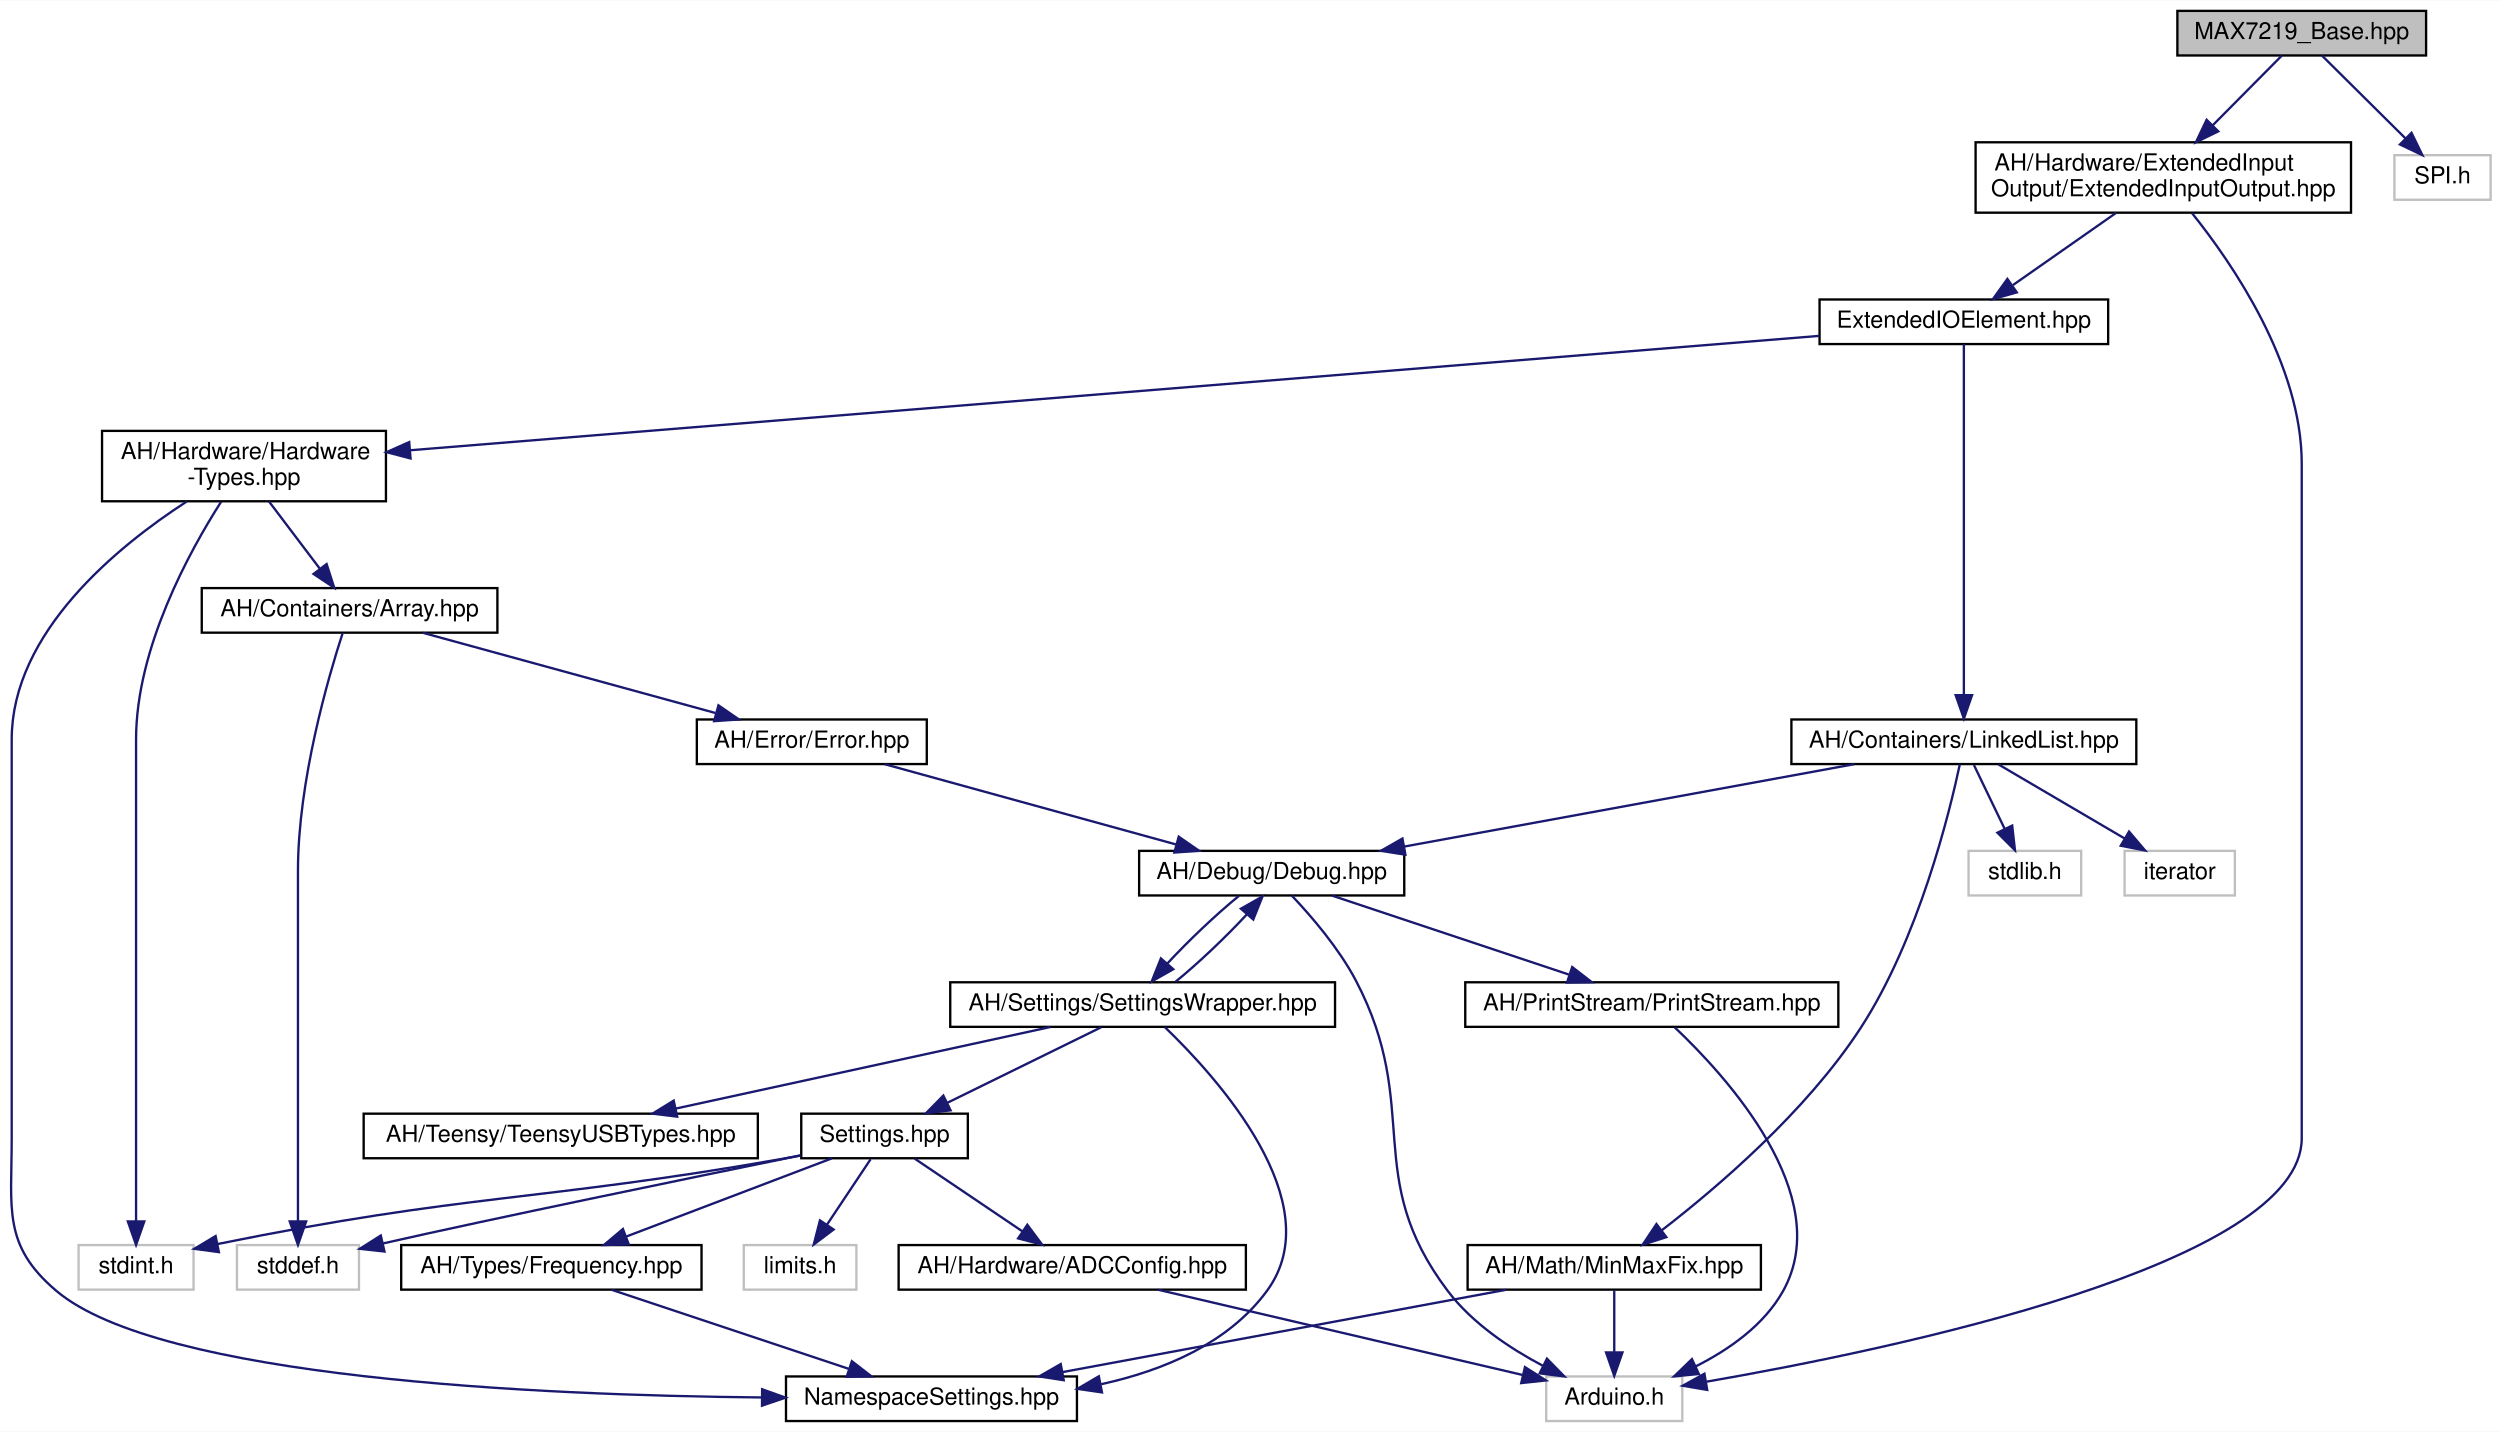
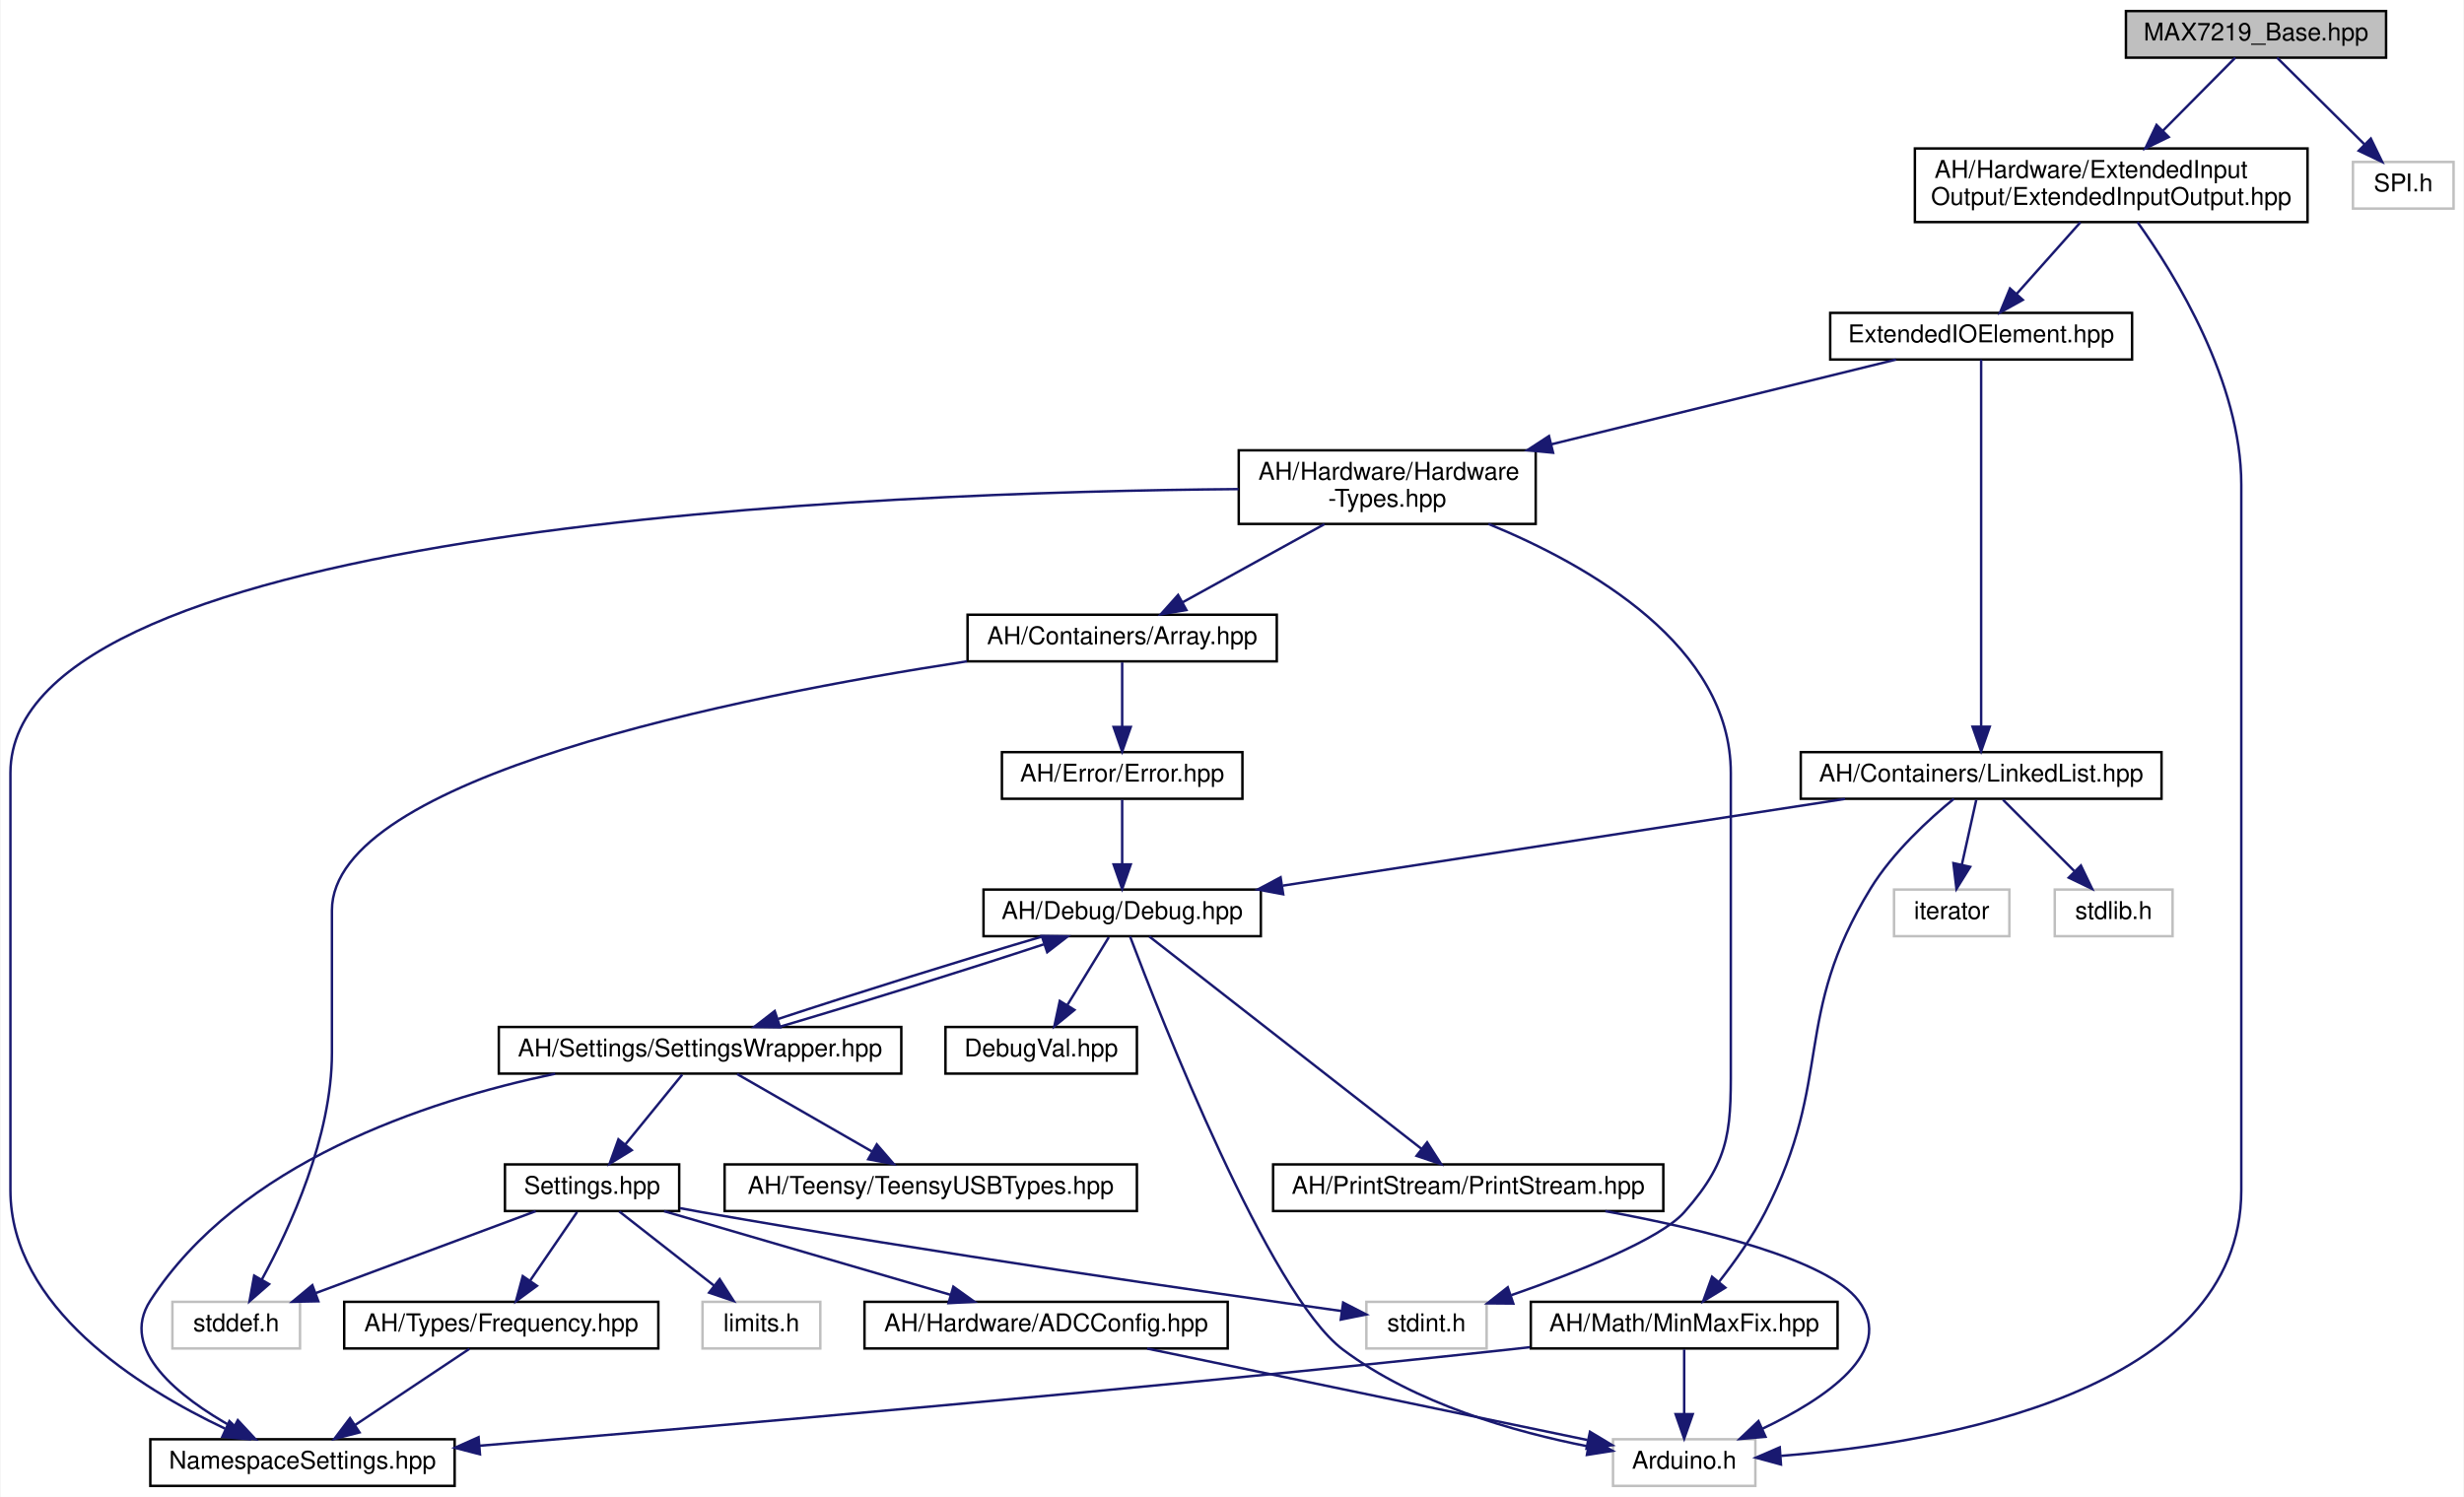
- <svg xmlns="http://www.w3.org/2000/svg" xmlns:xlink="http://www.w3.org/1999/xlink" width="1065pt" height="610pt" viewBox="0.00 0.00 1065.49 610.00">
+ <svg xmlns="http://www.w3.org/2000/svg" xmlns:xlink="http://www.w3.org/1999/xlink" width="1004pt" height="610pt" viewBox="0.00 0.00 1003.50 610.00">
  <g id="graph0" class="graph" transform="scale(1 1) rotate(0) translate(4 606)">
-     <polygon fill="white" stroke="none" points="-4,4 -4,-606 1061.49,-606 1061.49,4 -4,4" />
+     <polygon fill="white" stroke="none" points="-4,4 -4,-606 999.5,-606 999.5,4 -4,4" />
    <g id="node1" class="node">
      <g id="a_node1">
        <a xlink:title=" ">
-           <polygon fill="#bfbfbf" stroke="black" points="923.989,-582.5 923.989,-601.5 1029.99,-601.5 1029.99,-582.5 923.989,-582.5" />
-           <text text-anchor="middle" x="976.989" y="-589.5" font-family="Helvetica,sans-Serif" font-size="10.00">MAX7219_Base.hpp</text>
+           <polygon fill="#bfbfbf" stroke="black" points="862,-582.5 862,-601.5 968,-601.5 968,-582.5 862,-582.5" />
+           <text text-anchor="middle" x="915" y="-589.5" font-family="Helvetica,sans-Serif" font-size="10.00">MAX7219_Base.hpp</text>
        </a>
      </g>
    </g>
    <g id="node2" class="node">
      <g id="a_node2">
        <a xlink:href="../../dd/ddf/ExtendedInputOutput_8hpp.html" target="_top" xlink:title=" ">
-           <polygon fill="white" stroke="black" points="837.989,-515.5 837.989,-545.5 997.989,-545.5 997.989,-515.5 837.989,-515.5" />
-           <text text-anchor="start" x="845.989" y="-533.5" font-family="Helvetica,sans-Serif" font-size="10.00">AH/Hardware/ExtendedInput</text>
-           <text text-anchor="middle" x="917.989" y="-522.5" font-family="Helvetica,sans-Serif" font-size="10.00">Output/ExtendedInputOutput.hpp</text>
+           <polygon fill="white" stroke="black" points="776,-515.5 776,-545.5 936,-545.5 936,-515.5 776,-515.5" />
+           <text text-anchor="start" x="784" y="-533.5" font-family="Helvetica,sans-Serif" font-size="10.00">AH/Hardware/ExtendedInput</text>
+           <text text-anchor="middle" x="856" y="-522.5" font-family="Helvetica,sans-Serif" font-size="10.00">Output/ExtendedInputOutput.hpp</text>
        </a>
      </g>
    </g>
    <g id="edge1" class="edge">
-       <path fill="none" stroke="midnightblue" d="M968.536,-582.475C960.844,-574.718 949.169,-562.943 938.976,-552.665" />
-       <polygon fill="midnightblue" stroke="midnightblue" points="941.421,-550.159 931.894,-545.523 936.45,-555.088 941.421,-550.159" />
-     </g>
-     <g id="node23" class="node">
-       <g id="a_node23">
-         <a xlink:title=" ">
-           <polygon fill="white" stroke="#bfbfbf" points="1016.49,-521 1016.49,-540 1057.49,-540 1057.49,-521 1016.49,-521" />
-           <text text-anchor="middle" x="1036.99" y="-528" font-family="Helvetica,sans-Serif" font-size="10.00">SPI.h</text>
-         </a>
-       </g>
-     </g>
-     <g id="edge33" class="edge">
-       <path fill="none" stroke="midnightblue" d="M985.586,-582.475C994.853,-573.285 1009.81,-558.456 1021.2,-547.156" />
-       <polygon fill="midnightblue" stroke="midnightblue" points="1023.77,-549.536 1028.41,-540.009 1018.84,-544.565 1023.77,-549.536" />
+       <path fill="none" stroke="midnightblue" d="M906.547,-582.475C898.855,-574.718 887.179,-562.943 876.987,-552.665" />
+       <polygon fill="midnightblue" stroke="midnightblue" points="879.432,-550.159 869.905,-545.523 874.461,-555.088 879.432,-550.159" />
+     </g>
+     <g id="node24" class="node">
+       <g id="a_node24">
+         <a xlink:title=" ">
+           <polygon fill="white" stroke="#bfbfbf" points="954.5,-521 954.5,-540 995.5,-540 995.5,-521 954.5,-521" />
+           <text text-anchor="middle" x="975" y="-528" font-family="Helvetica,sans-Serif" font-size="10.00">SPI.h</text>
+         </a>
+       </g>
+     </g>
+     <g id="edge34" class="edge">
+       <path fill="none" stroke="midnightblue" d="M923.597,-582.475C932.864,-573.285 947.817,-558.456 959.212,-547.156" />
+       <polygon fill="midnightblue" stroke="midnightblue" points="961.783,-549.536 966.419,-540.009 956.854,-544.565 961.783,-549.536" />
    </g>
    <g id="node3" class="node">
      <g id="a_node3">
        <a xlink:href="../../d4/d57/ExtendedIOElement_8hpp.html" target="_top" xlink:title=" ">
-           <polygon fill="white" stroke="black" points="771.489,-459.5 771.489,-478.5 894.489,-478.5 894.489,-459.5 771.489,-459.5" />
-           <text text-anchor="middle" x="832.989" y="-466.5" font-family="Helvetica,sans-Serif" font-size="10.00">ExtendedIOElement.hpp</text>
+           <polygon fill="white" stroke="black" points="741.5,-459.5 741.5,-478.5 864.5,-478.5 864.5,-459.5 741.5,-459.5" />
+           <text text-anchor="middle" x="803" y="-466.5" font-family="Helvetica,sans-Serif" font-size="10.00">ExtendedIOElement.hpp</text>
        </a>
      </g>
    </g>
    <g id="edge2" class="edge">
-       <path fill="none" stroke="midnightblue" d="M897.845,-515.399C884.603,-506.129 867.311,-494.025 853.913,-484.647" />
-       <polygon fill="midnightblue" stroke="midnightblue" points="855.557,-481.525 845.358,-478.658 851.543,-487.26 855.557,-481.525" />
-     </g>
-     <g id="node8" class="node">
-       <g id="a_node8">
-         <a xlink:title=" ">
-           <polygon fill="white" stroke="#bfbfbf" points="654.989,-0.5 654.989,-19.5 712.989,-19.5 712.989,-0.5 654.989,-0.5" />
-           <text text-anchor="middle" x="683.989" y="-7.5" font-family="Helvetica,sans-Serif" font-size="10.00">Arduino.h</text>
-         </a>
-       </g>
-     </g>
-     <g id="edge32" class="edge">
-       <path fill="none" stroke="midnightblue" d="M930.214,-515.321C947.496,-493.773 976.989,-450.802 976.989,-408.5 976.989,-408.5 976.989,-408.5 976.989,-121 976.989,-67.44 803.219,-31.137 723.324,-17.276" />
-       <polygon fill="midnightblue" stroke="midnightblue" points="723.6,-13.772 713.154,-15.545 722.425,-20.673 723.6,-13.772" />
+       <path fill="none" stroke="midnightblue" d="M843.44,-515.399C835.659,-506.664 825.636,-495.413 817.516,-486.296" />
+       <polygon fill="midnightblue" stroke="midnightblue" points="819.977,-483.797 810.712,-478.658 814.75,-488.453 819.977,-483.797" />
+     </g>
+     <g id="node9" class="node">
+       <g id="a_node9">
+         <a xlink:title=" ">
+           <polygon fill="white" stroke="#bfbfbf" points="653,-0.5 653,-19.5 711,-19.5 711,-0.5 653,-0.5" />
+           <text text-anchor="middle" x="682" y="-7.5" font-family="Helvetica,sans-Serif" font-size="10.00">Arduino.h</text>
+         </a>
+       </g>
+     </g>
+     <g id="edge33" class="edge">
+       <path fill="none" stroke="midnightblue" d="M866.725,-515.477C882.212,-493.788 909,-450.239 909,-408.5 909,-408.5 909,-408.5 909,-121 909,-38.655 786.535,-17.931 721.507,-12.731" />
+       <polygon fill="midnightblue" stroke="midnightblue" points="721.435,-9.217 711.212,-11.999 720.938,-16.199 721.435,-9.217" />
    </g>
    <g id="node4" class="node">
      <g id="a_node4">
        <a xlink:href="../../d4/d35/Hardware-Types_8hpp.html" target="_top" xlink:title=" ">
-           <polygon fill="white" stroke="black" points="39.489,-392.5 39.489,-422.5 160.489,-422.5 160.489,-392.5 39.489,-392.5" />
-           <text text-anchor="start" x="47.489" y="-410.5" font-family="Helvetica,sans-Serif" font-size="10.00">AH/Hardware/Hardware</text>
-           <text text-anchor="middle" x="99.989" y="-399.5" font-family="Helvetica,sans-Serif" font-size="10.00">-Types.hpp</text>
+           <polygon fill="white" stroke="black" points="500.5,-392.5 500.5,-422.5 621.5,-422.5 621.5,-392.5 500.5,-392.5" />
+           <text text-anchor="start" x="508.5" y="-410.5" font-family="Helvetica,sans-Serif" font-size="10.00">AH/Hardware/Hardware</text>
+           <text text-anchor="middle" x="561" y="-399.5" font-family="Helvetica,sans-Serif" font-size="10.00">-Types.hpp</text>
        </a>
      </g>
    </g>
    <g id="edge3" class="edge">
-       <path fill="none" stroke="midnightblue" d="M771.441,-463.004C636.236,-452.029 313.977,-425.87 170.723,-414.242" />
-       <polygon fill="midnightblue" stroke="midnightblue" points="170.974,-410.751 160.724,-413.43 170.408,-417.728 170.974,-410.751" />
-     </g>
-     <g id="node19" class="node">
-       <g id="a_node19">
+       <path fill="none" stroke="midnightblue" d="M768.327,-459.475C731.799,-450.494 673.37,-436.128 627.836,-424.933" />
+       <polygon fill="midnightblue" stroke="midnightblue" points="628.581,-421.512 618.035,-422.523 626.91,-428.309 628.581,-421.512" />
+     </g>
+     <g id="node20" class="node">
+       <g id="a_node20">
        <a xlink:href="../../de/dd1/LinkedList_8hpp.html" target="_top" xlink:title=" ">
-           <polygon fill="white" stroke="black" points="759.489,-280.5 759.489,-299.5 906.489,-299.5 906.489,-280.5 759.489,-280.5" />
-           <text text-anchor="middle" x="832.989" y="-287.5" font-family="Helvetica,sans-Serif" font-size="10.00">AH/Containers/LinkedList.hpp</text>
-         </a>
-       </g>
-     </g>
-     <g id="edge25" class="edge">
-       <path fill="none" stroke="midnightblue" d="M832.989,-459.463C832.989,-432.428 832.989,-348.239 832.989,-310.109" />
-       <polygon fill="midnightblue" stroke="midnightblue" points="836.489,-309.868 832.989,-299.868 829.489,-309.868 836.489,-309.868" />
+           <polygon fill="white" stroke="black" points="729.5,-280.5 729.5,-299.5 876.5,-299.5 876.5,-280.5 729.5,-280.5" />
+           <text text-anchor="middle" x="803" y="-287.5" font-family="Helvetica,sans-Serif" font-size="10.00">AH/Containers/LinkedList.hpp</text>
+         </a>
+       </g>
+     </g>
+     <g id="edge26" class="edge">
+       <path fill="none" stroke="midnightblue" d="M803,-459.463C803,-432.428 803,-348.239 803,-310.109" />
+       <polygon fill="midnightblue" stroke="midnightblue" points="806.5,-309.868 803,-299.868 799.5,-309.868 806.5,-309.868" />
    </g>
    <g id="node5" class="node">
      <g id="a_node5">
        <a xlink:href="../../de/d76/Array_8hpp.html" target="_top" xlink:title=" ">
-           <polygon fill="white" stroke="black" points="81.989,-336.5 81.989,-355.5 207.989,-355.5 207.989,-336.5 81.989,-336.5" />
-           <text text-anchor="middle" x="144.989" y="-343.5" font-family="Helvetica,sans-Serif" font-size="10.00">AH/Containers/Array.hpp</text>
+           <polygon fill="white" stroke="black" points="390,-336.5 390,-355.5 516,-355.5 516,-336.5 390,-336.5" />
+           <text text-anchor="middle" x="453" y="-343.5" font-family="Helvetica,sans-Serif" font-size="10.00">AH/Containers/Array.hpp</text>
        </a>
      </g>
    </g>
    <g id="edge4" class="edge">
-       <path fill="none" stroke="midnightblue" d="M110.654,-392.399C117.125,-383.842 125.423,-372.871 132.24,-363.857" />
-       <polygon fill="midnightblue" stroke="midnightblue" points="135.201,-365.745 138.441,-355.658 129.618,-361.522 135.201,-365.745" />
+       <path fill="none" stroke="midnightblue" d="M535.406,-392.399C517.932,-382.773 494.912,-370.09 477.644,-360.577" />
+       <polygon fill="midnightblue" stroke="midnightblue" points="479.163,-357.418 468.715,-355.658 475.785,-363.549 479.163,-357.418" />
    </g>
    <g id="node11" class="node">
      <g id="a_node11">
        <a xlink:href="../../dc/dc7/NamespaceSettings_8hpp.html" target="_top" xlink:title=" ">
-           <polygon fill="white" stroke="black" points="330.989,-0.5 330.989,-19.5 454.989,-19.5 454.989,-0.5 330.989,-0.5" />
-           <text text-anchor="middle" x="392.989" y="-7.5" font-family="Helvetica,sans-Serif" font-size="10.00">NamespaceSettings.hpp</text>
-         </a>
-       </g>
-     </g>
-     <g id="edge23" class="edge">
-       <path fill="none" stroke="midnightblue" d="M75.517,-392.358C46.201,-373.373 0.989,-336.69 0.989,-291 0.989,-291 0.989,-291 0.989,-121 0.989,-90.902 -2.968,-75.464 19.989,-56 63.972,-18.71 225.123,-11.464 320.617,-10.549" />
-       <polygon fill="midnightblue" stroke="midnightblue" points="320.812,-14.048 330.786,-10.473 320.76,-7.048 320.812,-14.048" />
+           <polygon fill="white" stroke="black" points="57,-0.5 57,-19.5 181,-19.5 181,-0.5 57,-0.5" />
+           <text text-anchor="middle" x="119" y="-7.5" font-family="Helvetica,sans-Serif" font-size="10.00">NamespaceSettings.hpp</text>
+         </a>
+       </g>
+     </g>
+     <g id="edge24" class="edge">
+       <path fill="none" stroke="midnightblue" d="M500.43,-406.69C355.368,-405.516 0,-392.303 0,-291 0,-291 0,-291 0,-121 0,-73.296 52.204,-40.528 87.459,-23.838" />
+       <polygon fill="midnightblue" stroke="midnightblue" points="89.235,-26.877 96.896,-19.558 86.343,-20.502 89.235,-26.877" />
    </g>
    <g id="node17" class="node">
      <g id="a_node17">
        <a xlink:title=" ">
-           <polygon fill="white" stroke="#bfbfbf" points="29.489,-56.5 29.489,-75.5 78.489,-75.5 78.489,-56.5 29.489,-56.5" />
-           <text text-anchor="middle" x="53.989" y="-63.5" font-family="Helvetica,sans-Serif" font-size="10.00">stdint.h</text>
-         </a>
-       </g>
-     </g>
-     <g id="edge24" class="edge">
-       <path fill="none" stroke="midnightblue" d="M90.234,-392.278C76.731,-371.169 53.989,-329.851 53.989,-291 53.989,-291 53.989,-291 53.989,-177 53.989,-144.948 53.989,-107.643 53.989,-85.749" />
-       <polygon fill="midnightblue" stroke="midnightblue" points="57.489,-85.558 53.989,-75.558 50.489,-85.558 57.489,-85.558" />
+           <polygon fill="white" stroke="#bfbfbf" points="552.5,-56.5 552.5,-75.5 601.5,-75.5 601.5,-56.5 552.5,-56.5" />
+           <text text-anchor="middle" x="577" y="-63.5" font-family="Helvetica,sans-Serif" font-size="10.00">stdint.h</text>
+         </a>
+       </g>
+     </g>
+     <g id="edge25" class="edge">
+       <path fill="none" stroke="midnightblue" d="M602.247,-392.493C643.544,-375.543 701,-342.676 701,-291 701,-291 701,-291 701,-177 701,-146.902 701.962,-134.525 682,-112 672.202,-100.944 638.252,-87.518 611.577,-78.223" />
+       <polygon fill="midnightblue" stroke="midnightblue" points="612.369,-74.795 601.775,-74.877 610.108,-81.42 612.369,-74.795" />
    </g>
    <g id="node6" class="node">
      <g id="a_node6">
        <a xlink:href="../../d1/d93/Error_8hpp.html" target="_top" xlink:title=" ">
-           <polygon fill="white" stroke="black" points="292.989,-280.5 292.989,-299.5 390.989,-299.5 390.989,-280.5 292.989,-280.5" />
-           <text text-anchor="middle" x="341.989" y="-287.5" font-family="Helvetica,sans-Serif" font-size="10.00">AH/Error/Error.hpp</text>
+           <polygon fill="white" stroke="black" points="404,-280.5 404,-299.5 502,-299.5 502,-280.5 404,-280.5" />
+           <text text-anchor="middle" x="453" y="-287.5" font-family="Helvetica,sans-Serif" font-size="10.00">AH/Error/Error.hpp</text>
        </a>
      </g>
    </g>
    <g id="edge5" class="edge">
-       <path fill="none" stroke="midnightblue" d="M176.205,-336.444C209.922,-327.201 263.789,-312.436 300.921,-302.257" />
-       <polygon fill="midnightblue" stroke="midnightblue" points="302.201,-305.536 310.92,-299.516 300.351,-298.785 302.201,-305.536" />
+       <path fill="none" stroke="midnightblue" d="M453,-336.083C453,-329.006 453,-318.861 453,-309.986" />
+       <polygon fill="midnightblue" stroke="midnightblue" points="456.5,-309.751 453,-299.751 449.5,-309.751 456.5,-309.751" />
    </g>
    <g id="node16" class="node">
      <g id="a_node16">
        <a xlink:title=" ">
-           <polygon fill="white" stroke="#bfbfbf" points="96.989,-56.5 96.989,-75.5 148.989,-75.5 148.989,-56.5 96.989,-56.5" />
-           <text text-anchor="middle" x="122.989" y="-63.5" font-family="Helvetica,sans-Serif" font-size="10.00">stddef.h</text>
-         </a>
-       </g>
-     </g>
-     <g id="edge22" class="edge">
-       <path fill="none" stroke="midnightblue" d="M142.022,-336.279C136.017,-317.824 122.989,-273.367 122.989,-235 122.989,-235 122.989,-235 122.989,-177 122.989,-144.948 122.989,-107.643 122.989,-85.749" />
-       <polygon fill="midnightblue" stroke="midnightblue" points="126.489,-85.558 122.989,-75.558 119.489,-85.558 126.489,-85.558" />
+           <polygon fill="white" stroke="#bfbfbf" points="66,-56.5 66,-75.5 118,-75.5 118,-56.5 66,-56.5" />
+           <text text-anchor="middle" x="92" y="-63.5" font-family="Helvetica,sans-Serif" font-size="10.00">stddef.h</text>
+         </a>
+       </g>
+     </g>
+     <g id="edge23" class="edge">
+       <path fill="none" stroke="midnightblue" d="M389.767,-336.512C295.992,-322.128 131,-289.127 131,-235 131,-235 131,-235 131,-177 131,-142.716 113.963,-105.698 102.41,-84.537" />
+       <polygon fill="midnightblue" stroke="midnightblue" points="105.403,-82.72 97.423,-75.75 99.315,-86.175 105.403,-82.72" />
    </g>
    <g id="node7" class="node">
      <g id="a_node7">
        <a xlink:href="../../df/dee/Debug_8hpp.html" target="_top" xlink:title=" ">
-           <polygon fill="white" stroke="black" points="481.489,-224.5 481.489,-243.5 594.489,-243.5 594.489,-224.5 481.489,-224.5" />
-           <text text-anchor="middle" x="537.989" y="-231.5" font-family="Helvetica,sans-Serif" font-size="10.00">AH/Debug/Debug.hpp</text>
+           <polygon fill="white" stroke="black" points="396.5,-224.5 396.5,-243.5 509.5,-243.5 509.5,-224.5 396.5,-224.5" />
+           <text text-anchor="middle" x="453" y="-231.5" font-family="Helvetica,sans-Serif" font-size="10.00">AH/Debug/Debug.hpp</text>
        </a>
      </g>
    </g>
    <g id="edge6" class="edge">
-       <path fill="none" stroke="midnightblue" d="M373.046,-280.444C406.593,-271.201 460.186,-256.436 497.13,-246.257" />
-       <polygon fill="midnightblue" stroke="midnightblue" points="498.367,-249.547 507.078,-243.516 496.507,-242.798 498.367,-249.547" />
+       <path fill="none" stroke="midnightblue" d="M453,-280.083C453,-273.006 453,-262.861 453,-253.986" />
+       <polygon fill="midnightblue" stroke="midnightblue" points="456.5,-253.751 453,-243.751 449.5,-253.751 456.5,-253.751" />
+     </g>
+     <g id="node8" class="node">
+       <g id="a_node8">
+         <a xlink:href="../../dd/d80/PrintStream_8hpp.html" target="_top" xlink:title=" ">
+           <polygon fill="white" stroke="black" points="514.5,-112.5 514.5,-131.5 673.5,-131.5 673.5,-112.5 514.5,-112.5" />
+           <text text-anchor="middle" x="594" y="-119.5" font-family="Helvetica,sans-Serif" font-size="10.00">AH/PrintStream/PrintStream.hpp</text>
+         </a>
+       </g>
    </g>
    <g id="edge7" class="edge">
-       <path fill="none" stroke="midnightblue" d="M546.562,-224.426C554.676,-215.871 566.675,-202.014 573.989,-188 602.293,-133.768 576.134,-104.825 612.989,-56 623.447,-42.145 639.515,-31.451 653.721,-23.97" />
-       <polygon fill="midnightblue" stroke="midnightblue" points="655.303,-27.093 662.71,-19.518 652.196,-20.82 655.303,-27.093" />
-     </g>
-     <g id="node9" class="node">
-       <g id="a_node9">
-         <a xlink:href="../../dd/d80/PrintStream_8hpp.html" target="_top" xlink:title=" ">
-           <polygon fill="white" stroke="black" points="620.489,-168.5 620.489,-187.5 779.489,-187.5 779.489,-168.5 620.489,-168.5" />
-           <text text-anchor="middle" x="699.989" y="-175.5" font-family="Helvetica,sans-Serif" font-size="10.00">AH/PrintStream/PrintStream.hpp</text>
-         </a>
-       </g>
-     </g>
-     <g id="edge8" class="edge">
-       <path fill="none" stroke="midnightblue" d="M563.659,-224.444C590.912,-215.359 634.173,-200.939 664.64,-190.783" />
-       <polygon fill="midnightblue" stroke="midnightblue" points="666.06,-193.999 674.44,-187.516 663.846,-187.358 666.06,-193.999" />
+       <path fill="none" stroke="midnightblue" d="M464.064,-224.368C488.054,-205.653 545.098,-161.151 574.988,-137.832" />
+       <polygon fill="midnightblue" stroke="midnightblue" points="577.256,-140.502 582.987,-131.591 572.95,-134.983 577.256,-140.502" />
+     </g>
+     <g id="edge21" class="edge">
+       <path fill="none" stroke="midnightblue" d="M456.205,-224.397C468.409,-192.083 512.809,-78.659 543,-56 572.398,-33.935 613.054,-22.431 642.802,-16.602" />
+       <polygon fill="midnightblue" stroke="midnightblue" points="643.625,-20.01 652.833,-14.769 642.367,-13.124 643.625,-20.01" />
    </g>
    <g id="node10" class="node">
      <g id="a_node10">
        <a xlink:href="../../d2/dd5/SettingsWrapper_8hpp.html" target="_top" xlink:title=" ">
-           <polygon fill="white" stroke="black" points="400.989,-168.5 400.989,-187.5 564.989,-187.5 564.989,-168.5 400.989,-168.5" />
-           <text text-anchor="middle" x="482.989" y="-175.5" font-family="Helvetica,sans-Serif" font-size="10.00">AH/Settings/SettingsWrapper.hpp</text>
-         </a>
-       </g>
+           <polygon fill="white" stroke="black" points="199,-168.5 199,-187.5 363,-187.5 363,-168.5 199,-168.5" />
+           <text text-anchor="middle" x="281" y="-175.5" font-family="Helvetica,sans-Serif" font-size="10.00">AH/Settings/SettingsWrapper.hpp</text>
+         </a>
+       </g>
+     </g>
+     <g id="edge9" class="edge">
+       <path fill="none" stroke="midnightblue" d="M420.657,-224.444C389.729,-215.359 343.598,-200.939 312.843,-190.783" />
+       <polygon fill="midnightblue" stroke="midnightblue" points="313.64,-187.36 303.046,-187.516 311.426,-194 313.64,-187.36" />
+     </g>
+     <g id="node19" class="node">
+       <g id="a_node19">
+         <a xlink:href="../../d7/d52/DebugVal_8hpp.html" target="_top" xlink:title=" ">
+           <polygon fill="white" stroke="black" points="381,-168.5 381,-187.5 459,-187.5 459,-168.5 381,-168.5" />
+           <text text-anchor="middle" x="420" y="-175.5" font-family="Helvetica,sans-Serif" font-size="10.00">DebugVal.hpp</text>
+         </a>
+       </g>
+     </g>
+     <g id="edge22" class="edge">
+       <path fill="none" stroke="midnightblue" d="M447.551,-224.083C442.986,-216.613 436.332,-205.724 430.707,-196.52" />
+       <polygon fill="midnightblue" stroke="midnightblue" points="433.549,-194.459 425.348,-187.751 427.576,-198.109 433.549,-194.459" />
+     </g>
+     <g id="edge8" class="edge">
+       <path fill="none" stroke="midnightblue" d="M649.844,-112.467C690.428,-104.991 740.368,-92.704 753,-76 768.621,-55.344 739.313,-35.877 713.746,-23.729" />
+       <polygon fill="midnightblue" stroke="midnightblue" points="715.141,-20.518 704.586,-19.596 712.261,-26.899 715.141,-20.518" />
+     </g>
+     <g id="edge20" class="edge">
+       <path fill="none" stroke="midnightblue" d="M313.206,-187.516C344.09,-196.585 390.222,-211.004 421.022,-221.172" />
+       <polygon fill="midnightblue" stroke="midnightblue" points="420.241,-224.601 430.835,-224.444 422.455,-217.96 420.241,-224.601" />
    </g>
    <g id="edge10" class="edge">
-       <path fill="none" stroke="midnightblue" d="M524.038,-224.324C514.469,-216.576 502.309,-205.017 493.531,-195.511" />
-       <polygon fill="midnightblue" stroke="midnightblue" points="496.048,-193.072 486.838,-187.834 490.771,-197.672 496.048,-193.072" />
-     </g>
-     <g id="edge9" class="edge">
-       <path fill="none" stroke="midnightblue" d="M709.756,-168.28C731.158,-148.079 778.544,-96.694 755.989,-56 747.9,-41.405 732.886,-30.919 718.653,-23.761" />
-       <polygon fill="midnightblue" stroke="midnightblue" points="720.04,-20.546 709.494,-19.528 717.103,-26.9 720.04,-20.546" />
-     </g>
-     <g id="edge21" class="edge">
-       <path fill="none" stroke="midnightblue" d="M497.033,-187.751C506.569,-195.483 518.649,-206.967 527.395,-216.431" />
-       <polygon fill="midnightblue" stroke="midnightblue" points="524.861,-218.851 534.073,-224.083 530.134,-214.248 524.861,-218.851" />
-     </g>
-     <g id="edge11" class="edge">
-       <path fill="none" stroke="midnightblue" d="M492.405,-168.415C514.066,-147.627 563.529,-93.537 535.989,-56 519.539,-33.578 491.909,-22.034 465.298,-16.193" />
-       <polygon fill="midnightblue" stroke="midnightblue" points="465.659,-12.697 455.174,-14.223 464.321,-19.569 465.659,-12.697" />
+       <path fill="none" stroke="midnightblue" d="M221.951,-168.448C168.634,-157.256 93.171,-131.987 57,-76 44.041,-55.942 68.767,-36.624 90.732,-24.336" />
+       <polygon fill="midnightblue" stroke="midnightblue" points="92.649,-27.282 99.859,-19.519 89.381,-21.092 92.649,-27.282" />
    </g>
    <g id="node12" class="node">
      <g id="a_node12">
        <a xlink:href="../../db/d02/Settings_8hpp.html" target="_top" xlink:title="All user settings and debugging options can be changed here.">
-           <polygon fill="white" stroke="black" points="337.489,-112.5 337.489,-131.5 408.489,-131.5 408.489,-112.5 337.489,-112.5" />
-           <text text-anchor="middle" x="372.989" y="-119.5" font-family="Helvetica,sans-Serif" font-size="10.00">Settings.hpp</text>
-         </a>
-       </g>
-     </g>
-     <g id="edge12" class="edge">
-       <path fill="none" stroke="midnightblue" d="M465.316,-168.324C447.595,-159.625 420.086,-146.12 399.701,-136.113" />
-       <polygon fill="midnightblue" stroke="midnightblue" points="401.138,-132.919 390.619,-131.655 398.053,-139.203 401.138,-132.919" />
+           <polygon fill="white" stroke="black" points="201.5,-112.5 201.5,-131.5 272.5,-131.5 272.5,-112.5 201.5,-112.5" />
+           <text text-anchor="middle" x="237" y="-119.5" font-family="Helvetica,sans-Serif" font-size="10.00">Settings.hpp</text>
+         </a>
+       </g>
+     </g>
+     <g id="edge11" class="edge">
+       <path fill="none" stroke="midnightblue" d="M273.734,-168.083C267.455,-160.377 258.212,-149.033 250.569,-139.653" />
+       <polygon fill="midnightblue" stroke="midnightblue" points="253.161,-137.293 244.131,-131.751 247.734,-141.714 253.161,-137.293" />
    </g>
    <g id="node18" class="node">
      <g id="a_node18">
        <a xlink:href="../../d9/d98/TeensyUSBTypes_8hpp.html" target="_top" xlink:title=" ">
-           <polygon fill="white" stroke="black" points="150.989,-112.5 150.989,-131.5 318.989,-131.5 318.989,-112.5 150.989,-112.5" />
-           <text text-anchor="middle" x="234.989" y="-119.5" font-family="Helvetica,sans-Serif" font-size="10.00">AH/Teensy/TeensyUSBTypes.hpp</text>
-         </a>
-       </g>
-     </g>
-     <g id="edge20" class="edge">
-       <path fill="none" stroke="midnightblue" d="M443.693,-168.444C400.43,-159.023 330.817,-143.866 284.016,-133.675" />
-       <polygon fill="midnightblue" stroke="midnightblue" points="284.618,-130.224 274.102,-131.516 283.128,-137.064 284.618,-130.224" />
+           <polygon fill="white" stroke="black" points="291,-112.5 291,-131.5 459,-131.5 459,-112.5 291,-112.5" />
+           <text text-anchor="middle" x="375" y="-119.5" font-family="Helvetica,sans-Serif" font-size="10.00">AH/Teensy/TeensyUSBTypes.hpp</text>
+         </a>
+       </g>
+     </g>
+     <g id="edge19" class="edge">
+       <path fill="none" stroke="midnightblue" d="M296.103,-168.324C310.903,-159.822 333.694,-146.729 350.982,-136.797" />
+       <polygon fill="midnightblue" stroke="midnightblue" points="353.007,-139.671 359.935,-131.655 349.52,-133.601 353.007,-139.671" />
    </g>
    <g id="node13" class="node">
      <g id="a_node13">
        <a xlink:href="../../dc/d50/Frequency_8hpp.html" target="_top" xlink:title=" ">
-           <polygon fill="white" stroke="black" points="166.989,-56.5 166.989,-75.5 294.989,-75.5 294.989,-56.5 166.989,-56.5" />
-           <text text-anchor="middle" x="230.989" y="-63.5" font-family="Helvetica,sans-Serif" font-size="10.00">AH/Types/Frequency.hpp</text>
-         </a>
-       </g>
-     </g>
-     <g id="edge13" class="edge">
-       <path fill="none" stroke="midnightblue" d="M350.489,-112.444C326.912,-103.478 289.667,-89.314 263.025,-79.183" />
-       <polygon fill="midnightblue" stroke="midnightblue" points="263.975,-75.799 253.384,-75.516 261.487,-82.342 263.975,-75.799" />
+           <polygon fill="white" stroke="black" points="136,-56.5 136,-75.5 264,-75.5 264,-56.5 136,-56.5" />
+           <text text-anchor="middle" x="200" y="-63.5" font-family="Helvetica,sans-Serif" font-size="10.00">AH/Types/Frequency.hpp</text>
+         </a>
+       </g>
+     </g>
+     <g id="edge12" class="edge">
+       <path fill="none" stroke="midnightblue" d="M230.89,-112.083C225.718,-104.534 218.154,-93.495 211.806,-84.23" />
+       <polygon fill="midnightblue" stroke="midnightblue" points="214.536,-82.022 205.996,-75.751 208.761,-85.979 214.536,-82.022" />
    </g>
    <g id="node14" class="node">
      <g id="a_node14">
        <a xlink:href="../../d7/d7c/ADCConfig_8hpp.html" target="_top" xlink:title="This file contains the platform-specific ADC resolutions. By default, the library automatically selec...">
-           <polygon fill="white" stroke="black" points="378.989,-56.5 378.989,-75.5 526.989,-75.5 526.989,-56.5 378.989,-56.5" />
-           <text text-anchor="middle" x="452.989" y="-63.5" font-family="Helvetica,sans-Serif" font-size="10.00">AH/Hardware/ADCConfig.hpp</text>
-         </a>
-       </g>
-     </g>
-     <g id="edge15" class="edge">
-       <path fill="none" stroke="midnightblue" d="M385.843,-112.324C398.206,-103.979 417.119,-91.212 431.726,-81.352" />
-       <polygon fill="midnightblue" stroke="midnightblue" points="433.837,-84.15 440.168,-75.654 429.921,-78.348 433.837,-84.15" />
+           <polygon fill="white" stroke="black" points="348,-56.5 348,-75.5 496,-75.5 496,-56.5 348,-56.5" />
+           <text text-anchor="middle" x="422" y="-63.5" font-family="Helvetica,sans-Serif" font-size="10.00">AH/Hardware/ADCConfig.hpp</text>
+         </a>
+       </g>
+     </g>
+     <g id="edge14" class="edge">
+       <path fill="none" stroke="midnightblue" d="M266.314,-112.444C297.842,-103.241 348.131,-88.562 382.986,-78.388" />
+       <polygon fill="midnightblue" stroke="midnightblue" points="384.205,-81.678 392.823,-75.516 382.243,-74.959 384.205,-81.678" />
    </g>
    <g id="node15" class="node">
      <g id="a_node15">
        <a xlink:title=" ">
-           <polygon fill="white" stroke="#bfbfbf" points="312.989,-56.5 312.989,-75.5 360.989,-75.5 360.989,-56.5 312.989,-56.5" />
-           <text text-anchor="middle" x="336.989" y="-63.5" font-family="Helvetica,sans-Serif" font-size="10.00">limits.h</text>
-         </a>
-       </g>
+           <polygon fill="white" stroke="#bfbfbf" points="282,-56.5 282,-75.5 330,-75.5 330,-56.5 282,-56.5" />
+           <text text-anchor="middle" x="306" y="-63.5" font-family="Helvetica,sans-Serif" font-size="10.00">limits.h</text>
+         </a>
+       </g>
+     </g>
+     <g id="edge16" class="edge">
+       <path fill="none" stroke="midnightblue" d="M248.086,-112.324C258.486,-104.185 274.261,-91.84 286.722,-82.087" />
+       <polygon fill="midnightblue" stroke="midnightblue" points="288.994,-84.753 294.712,-75.834 284.68,-79.241 288.994,-84.753" />
    </g>
    <g id="edge17" class="edge">
-       <path fill="none" stroke="midnightblue" d="M367.045,-112.083C362.012,-104.534 354.653,-93.495 348.476,-84.23" />
-       <polygon fill="midnightblue" stroke="midnightblue" points="351.283,-82.13 342.823,-75.751 345.458,-86.013 351.283,-82.13" />
+       <path fill="none" stroke="midnightblue" d="M214.024,-112.444C189.843,-103.438 151.582,-89.189 124.354,-79.049" />
+       <polygon fill="midnightblue" stroke="midnightblue" points="125.461,-75.727 114.868,-75.516 123.018,-82.286 125.461,-75.727" />
    </g>
    <g id="edge18" class="edge">
-       <path fill="none" stroke="midnightblue" d="M337.096,-113.693C288.914,-103.852 204.906,-86.572 159.263,-76.201" />
-       <polygon fill="midnightblue" stroke="midnightblue" points="159.862,-72.747 149.331,-73.91 158.289,-79.568 159.862,-72.747" />
-     </g>
-     <g id="edge19" class="edge">
-       <path fill="none" stroke="midnightblue" d="M337.157,-113.671C334.06,-113.087 330.972,-112.522 327.989,-112 224.855,-93.962 195.331,-97.594 88.669,-75.935" />
-       <polygon fill="midnightblue" stroke="midnightblue" points="89.297,-72.491 78.797,-73.904 87.886,-79.347 89.297,-72.491" />
-     </g>
-     <g id="edge14" class="edge">
-       <path fill="none" stroke="midnightblue" d="M256.659,-56.444C283.912,-47.359 327.173,-32.939 357.64,-22.783" />
-       <polygon fill="midnightblue" stroke="midnightblue" points="359.06,-25.999 367.44,-19.516 356.846,-19.358 359.06,-25.999" />
-     </g>
-     <g id="edge16" class="edge">
-       <path fill="none" stroke="midnightblue" d="M489.592,-56.444C531.991,-46.532 601.562,-30.269 644.965,-20.122" />
-       <polygon fill="midnightblue" stroke="midnightblue" points="645.931,-23.491 654.872,-17.807 644.338,-16.675 645.931,-23.491" />
-     </g>
-     <g id="edge26" class="edge">
-       <path fill="none" stroke="midnightblue" d="M786.246,-280.444C734.244,-270.925 650.238,-255.547 594.566,-245.356" />
-       <polygon fill="midnightblue" stroke="midnightblue" points="594.981,-241.874 584.514,-243.516 593.721,-248.76 594.981,-241.874" />
-     </g>
-     <g id="node20" class="node">
-       <g id="a_node20">
-         <a xlink:href="../../d7/d79/MinMaxFix_8hpp.html" target="_top" xlink:title=" ">
-           <polygon fill="white" stroke="black" points="621.489,-56.5 621.489,-75.5 746.489,-75.5 746.489,-56.5 621.489,-56.5" />
-           <text text-anchor="middle" x="683.989" y="-63.5" font-family="Helvetica,sans-Serif" font-size="10.00">AH/Math/MinMaxFix.hpp</text>
-         </a>
-       </g>
+       <path fill="none" stroke="midnightblue" d="M272.833,-113.679C275.93,-113.093 279.018,-112.525 282,-112 375.948,-95.449 487.366,-79.426 542.519,-71.735" />
+       <polygon fill="midnightblue" stroke="midnightblue" points="543.038,-75.197 552.462,-70.354 542.075,-68.263 543.038,-75.197" />
+     </g>
+     <g id="edge13" class="edge">
+       <path fill="none" stroke="midnightblue" d="M186.986,-56.324C174.468,-47.979 155.318,-35.212 140.529,-25.352" />
+       <polygon fill="midnightblue" stroke="midnightblue" points="142.244,-22.289 131.982,-19.654 138.361,-28.114 142.244,-22.289" />
+     </g>
+     <g id="edge15" class="edge">
+       <path fill="none" stroke="midnightblue" d="M463.198,-56.444C512.423,-46.22 594.187,-29.238 642.602,-19.183" />
+       <polygon fill="midnightblue" stroke="midnightblue" points="643.616,-22.547 652.695,-17.087 642.192,-15.693 643.616,-22.547" />
    </g>
    <g id="edge27" class="edge">
-       <path fill="none" stroke="midnightblue" d="M831.294,-280.479C826.903,-259.834 813.735,-206.035 788.989,-168 765.75,-132.28 727.622,-99.832 704.268,-81.819" />
-       <polygon fill="midnightblue" stroke="midnightblue" points="706.19,-78.884 696.102,-75.646 701.968,-84.468 706.19,-78.884" />
+       <path fill="none" stroke="midnightblue" d="M747.541,-280.444C685.333,-270.846 584.52,-255.292 518.487,-245.104" />
+       <polygon fill="midnightblue" stroke="midnightblue" points="518.616,-241.582 508.199,-243.516 517.548,-248.5 518.616,-241.582" />
    </g>
    <g id="node21" class="node">
      <g id="a_node21">
-         <a xlink:title=" ">
-           <polygon fill="white" stroke="#bfbfbf" points="834.989,-224.5 834.989,-243.5 882.989,-243.5 882.989,-224.5 834.989,-224.5" />
-           <text text-anchor="middle" x="858.989" y="-231.5" font-family="Helvetica,sans-Serif" font-size="10.00">stdlib.h</text>
-         </a>
-       </g>
-     </g>
-     <g id="edge30" class="edge">
-       <path fill="none" stroke="midnightblue" d="M837.283,-280.083C840.842,-272.691 846.012,-261.953 850.414,-252.811" />
-       <polygon fill="midnightblue" stroke="midnightblue" points="853.591,-254.279 854.776,-243.751 847.284,-251.243 853.591,-254.279" />
+         <a xlink:href="../../d7/d79/MinMaxFix_8hpp.html" target="_top" xlink:title=" ">
+           <polygon fill="white" stroke="black" points="619.5,-56.5 619.5,-75.5 744.5,-75.5 744.5,-56.5 619.5,-56.5" />
+           <text text-anchor="middle" x="682" y="-63.5" font-family="Helvetica,sans-Serif" font-size="10.00">AH/Math/MinMaxFix.hpp</text>
+         </a>
+       </g>
+     </g>
+     <g id="edge28" class="edge">
+       <path fill="none" stroke="midnightblue" d="M791.89,-280.491C781.75,-272.189 767.011,-258.692 758,-244 725.741,-191.403 743.154,-166.903 715,-112 709.871,-101.997 702.612,-91.817 696.207,-83.676" />
+       <polygon fill="midnightblue" stroke="midnightblue" points="698.77,-81.28 689.735,-75.746 693.347,-85.707 698.77,-81.28" />
    </g>
    <g id="node22" class="node">
      <g id="a_node22">
        <a xlink:title=" ">
-           <polygon fill="white" stroke="#bfbfbf" points="901.489,-224.5 901.489,-243.5 948.489,-243.5 948.489,-224.5 901.489,-224.5" />
-           <text text-anchor="middle" x="924.989" y="-231.5" font-family="Helvetica,sans-Serif" font-size="10.00">iterator</text>
+           <polygon fill="white" stroke="#bfbfbf" points="833,-224.5 833,-243.5 881,-243.5 881,-224.5 833,-224.5" />
+           <text text-anchor="middle" x="857" y="-231.5" font-family="Helvetica,sans-Serif" font-size="10.00">stdlib.h</text>
        </a>
      </g>
    </g>
    <g id="edge31" class="edge">
-       <path fill="none" stroke="midnightblue" d="M847.771,-280.324C862.256,-271.822 884.562,-258.729 901.482,-248.797" />
-       <polygon fill="midnightblue" stroke="midnightblue" points="903.392,-251.735 910.245,-243.655 899.849,-245.698 903.392,-251.735" />
-     </g>
-     <g id="edge28" class="edge">
-       <path fill="none" stroke="midnightblue" d="M683.989,-56.083C683.989,-49.006 683.989,-38.861 683.989,-29.986" />
-       <polygon fill="midnightblue" stroke="midnightblue" points="687.489,-29.751 683.989,-19.751 680.489,-29.751 687.489,-29.751" />
+       <path fill="none" stroke="midnightblue" d="M811.917,-280.083C819.78,-272.22 831.431,-260.569 840.919,-251.081" />
+       <polygon fill="midnightblue" stroke="midnightblue" points="843.653,-253.297 848.249,-243.751 838.703,-248.347 843.653,-253.297" />
+     </g>
+     <g id="node23" class="node">
+       <g id="a_node23">
+         <a xlink:title=" ">
+           <polygon fill="white" stroke="#bfbfbf" points="767.5,-224.5 767.5,-243.5 814.5,-243.5 814.5,-224.5 767.5,-224.5" />
+           <text text-anchor="middle" x="791" y="-231.5" font-family="Helvetica,sans-Serif" font-size="10.00">iterator</text>
+         </a>
+       </g>
+     </g>
+     <g id="edge32" class="edge">
+       <path fill="none" stroke="midnightblue" d="M801.018,-280.083C799.428,-272.927 797.141,-262.635 795.154,-253.691" />
+       <polygon fill="midnightblue" stroke="midnightblue" points="798.531,-252.754 792.945,-243.751 791.697,-254.272 798.531,-252.754" />
    </g>
    <g id="edge29" class="edge">
-       <path fill="none" stroke="midnightblue" d="M637.879,-56.444C586.583,-46.925 503.716,-31.547 448.798,-21.356" />
-       <polygon fill="midnightblue" stroke="midnightblue" points="449.354,-17.9 438.883,-19.516 448.077,-24.782 449.354,-17.9" />
+       <path fill="none" stroke="midnightblue" d="M682,-56.083C682,-49.006 682,-38.861 682,-29.986" />
+       <polygon fill="midnightblue" stroke="midnightblue" points="685.5,-29.751 682,-19.751 678.5,-29.751 685.5,-29.751" />
+     </g>
+     <g id="edge30" class="edge">
+       <path fill="none" stroke="midnightblue" d="M619.186,-57.025C616.081,-56.669 613.006,-56.325 610,-56 461.379,-39.905 287.036,-24.828 191.228,-16.87" />
+       <polygon fill="midnightblue" stroke="midnightblue" points="191.327,-13.366 181.072,-16.029 190.749,-20.342 191.327,-13.366" />
    </g>
  </g>
</svg>
